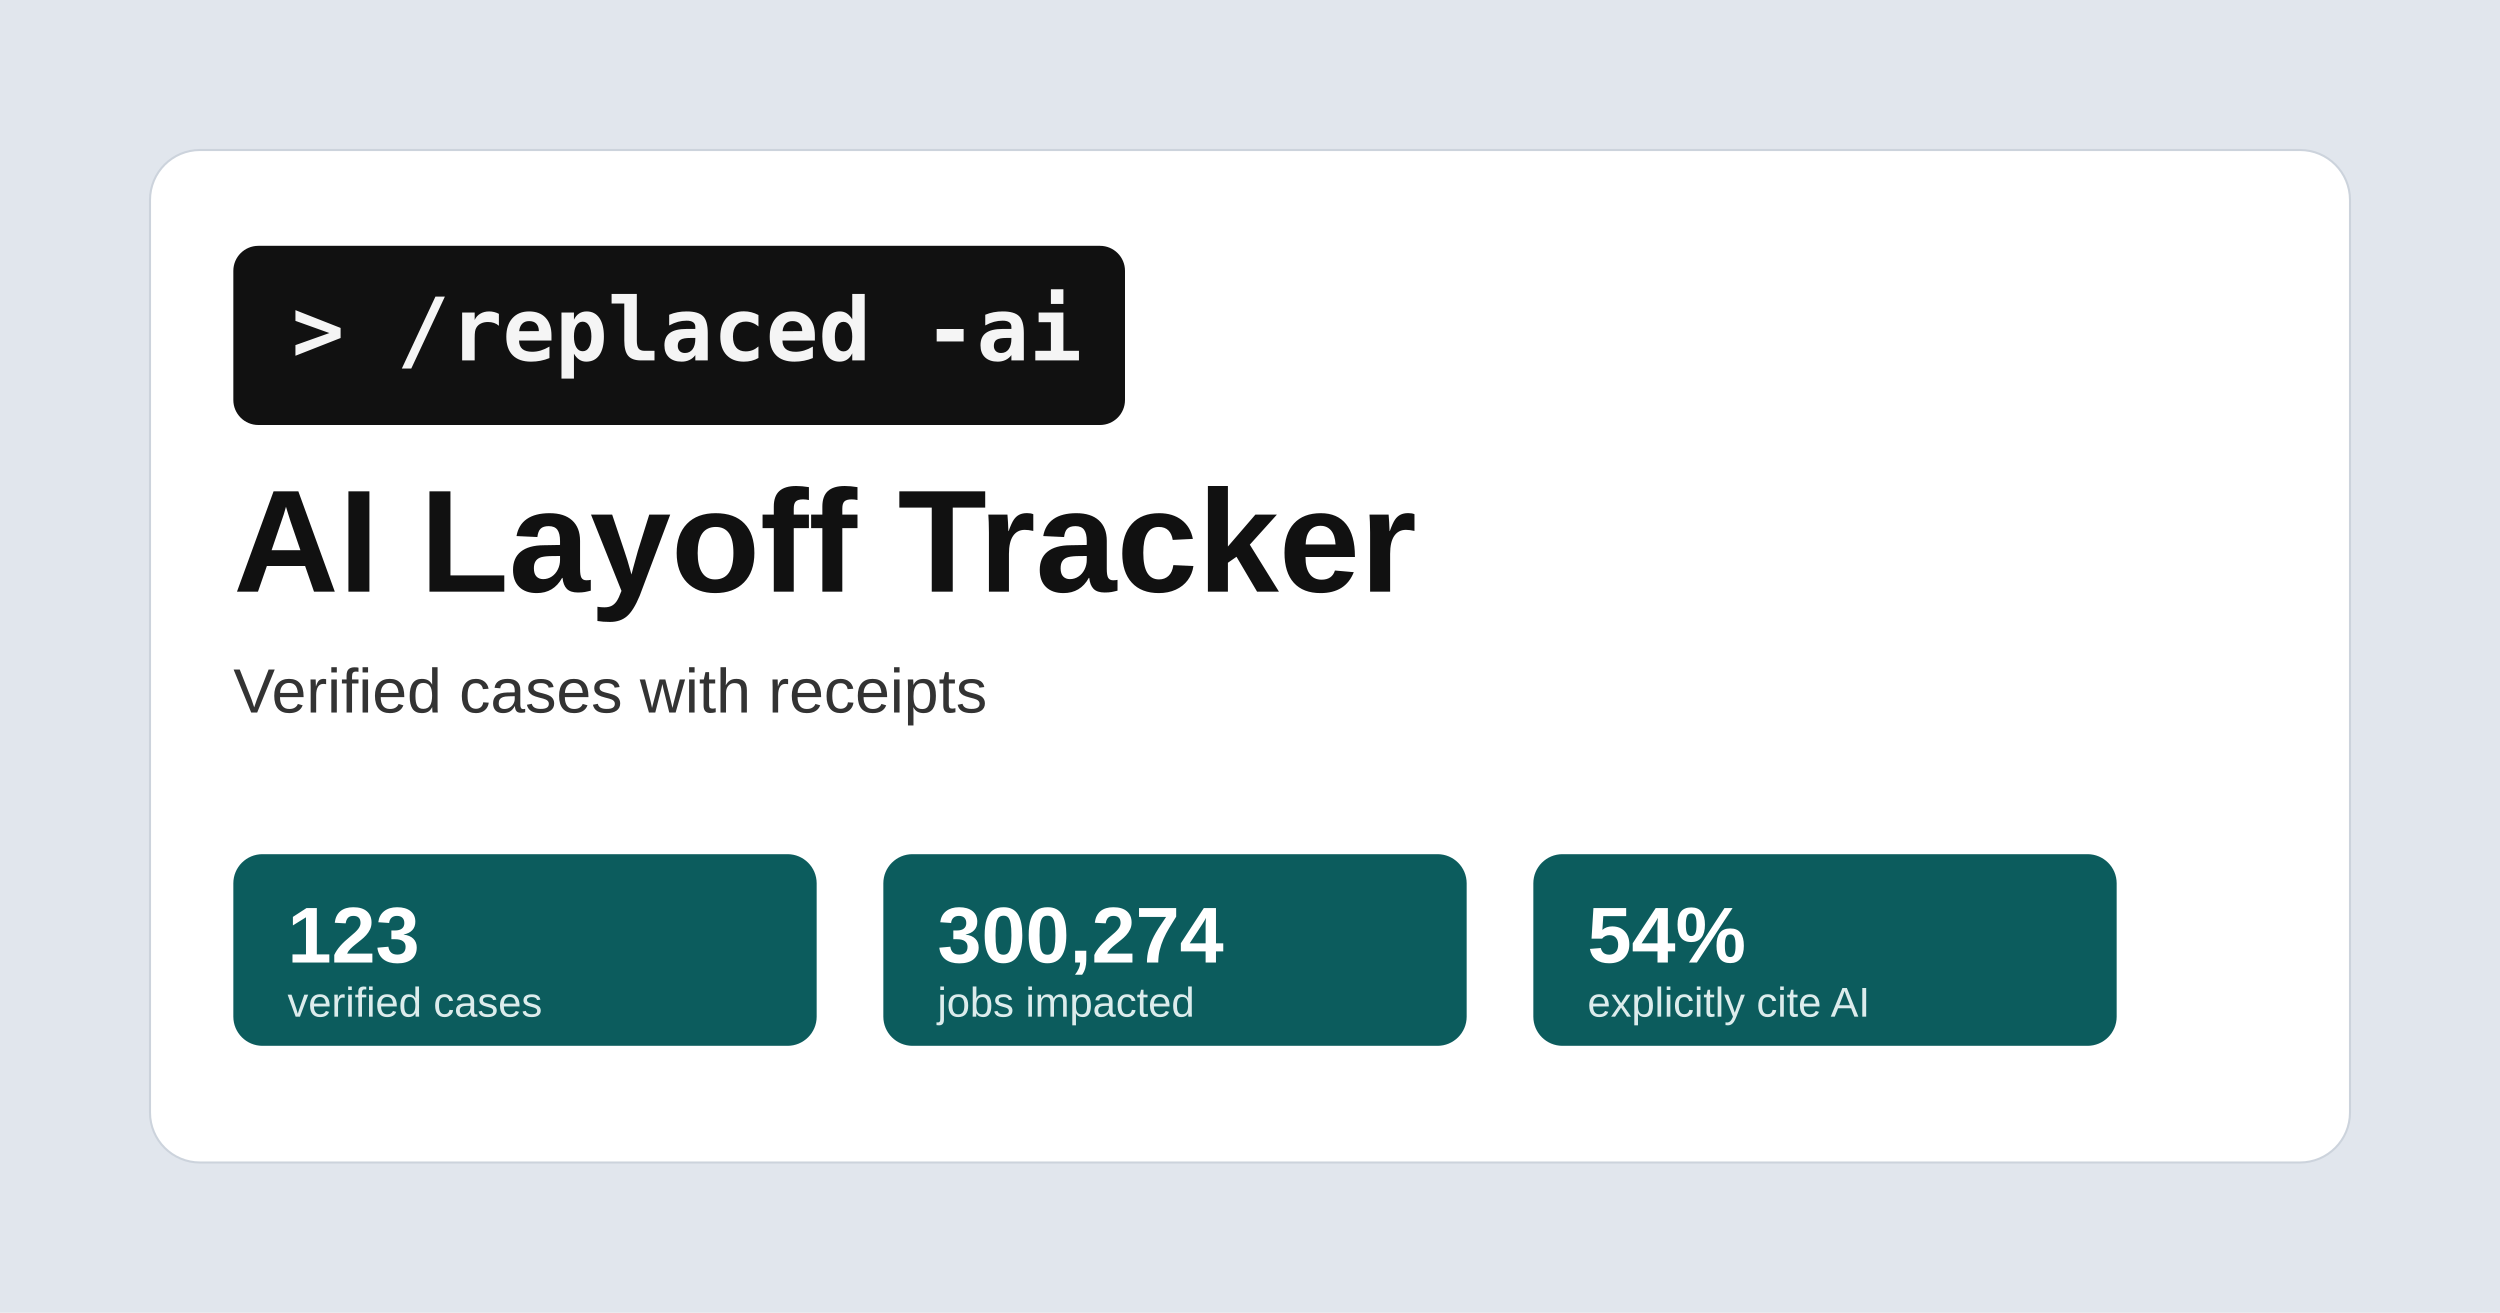
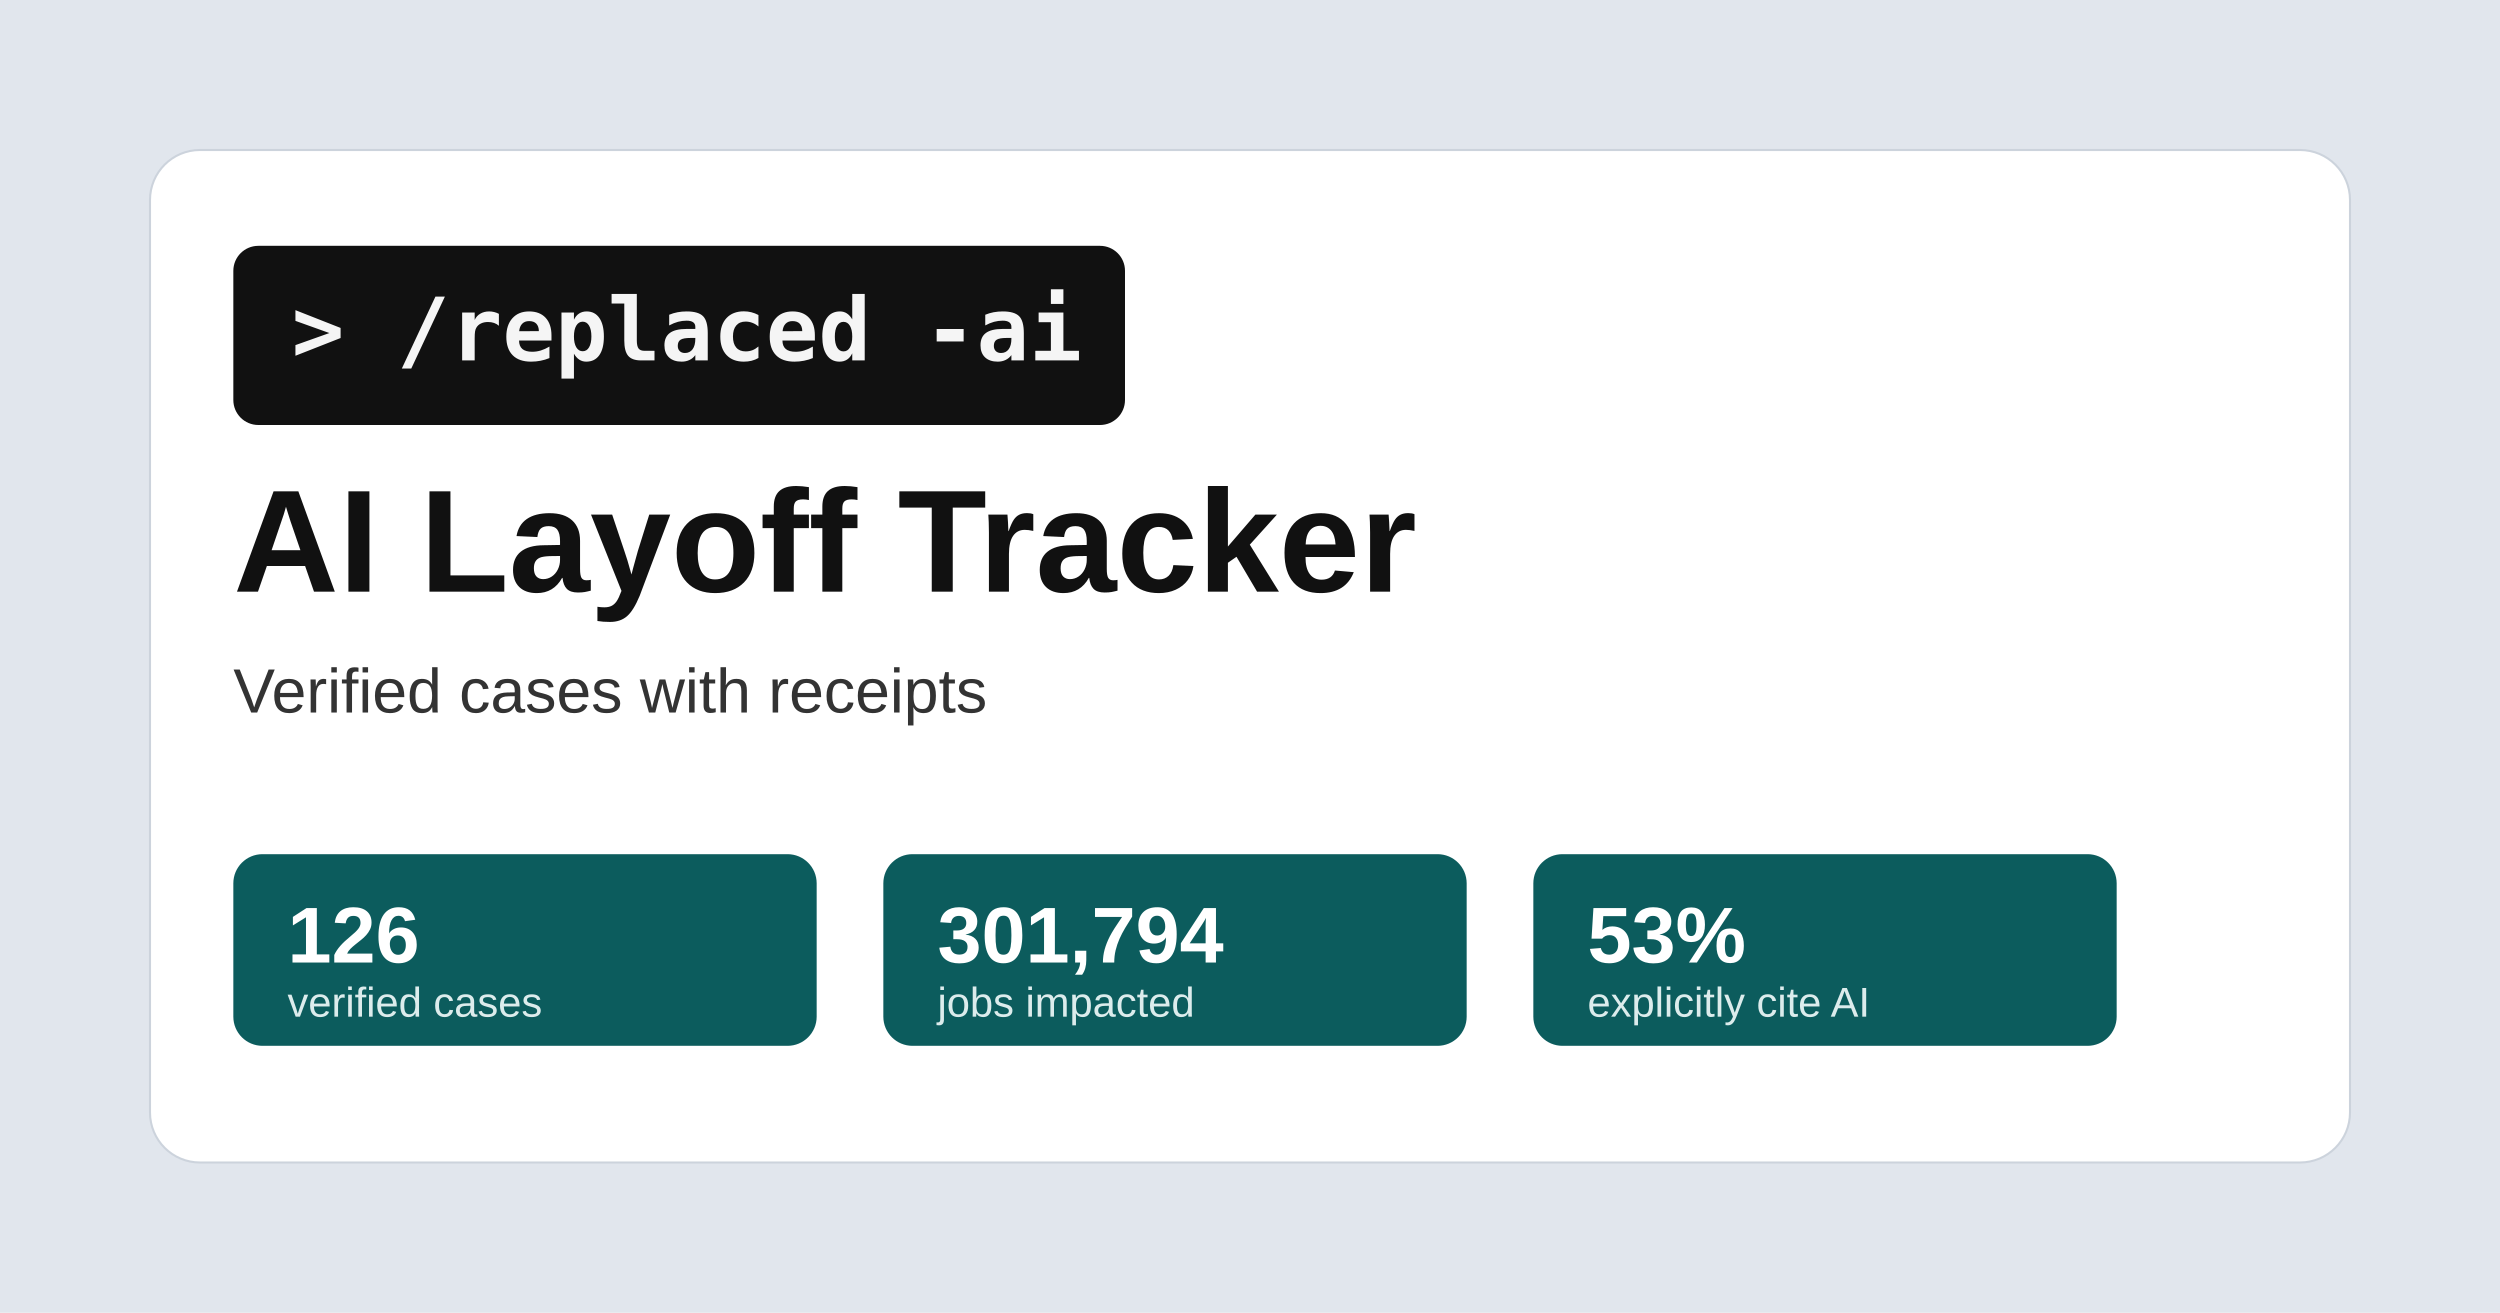
<svg xmlns="http://www.w3.org/2000/svg" width="1200" height="630" viewBox="0 0 1200 630">
  <rect width="1200" height="630" fill="#e1e6ed" />
  <rect x="72" y="72" width="1056" height="486" rx="24" fill="#ffffff" stroke="#ccd3dc" />
  <rect x="112" y="118" width="428" height="86" rx="12" fill="#111111" />
  <text x="140" y="173" font-family="Consolas, Menlo, monospace" font-size="42" font-weight="700" fill="#f5f5f5">&gt; /replaced -ai</text>
  <text x="112" y="284" font-family="Arial, sans-serif" font-size="70" font-weight="700" fill="#111111">AI Layoff Tracker</text>
  <text x="112" y="342" font-family="Arial, sans-serif" font-size="30" fill="#333333">Verified cases with receipts</text>
  <g font-family="Arial, sans-serif">
    <rect x="112" y="410" width="280" height="92" rx="14" fill="#0c5c5d" />
-     <text x="138" y="462" font-size="38" font-weight="700" fill="#ffffff">123</text>
+     <text x="138" y="462" font-size="38" font-weight="700" fill="#ffffff">126</text>
    <text x="138" y="488" font-size="20" fill="#dcecec">verified cases</text>
    <rect x="424" y="410" width="280" height="92" rx="14" fill="#0c5c5d" />
-     <text x="450" y="462" font-size="38" font-weight="700" fill="#ffffff">300,274</text>
+     <text x="450" y="462" font-size="38" font-weight="700" fill="#ffffff">301,794</text>
    <text x="450" y="488" font-size="20" fill="#dcecec">jobs impacted</text>
    <rect x="736" y="410" width="280" height="92" rx="14" fill="#0c5c5d" />
-     <text x="762" y="462" font-size="38" font-weight="700" fill="#ffffff">54%</text>
+     <text x="762" y="462" font-size="38" font-weight="700" fill="#ffffff">53%</text>
    <text x="762" y="488" font-size="20" fill="#dcecec">explicitly cite AI</text>
  </g>
</svg>
